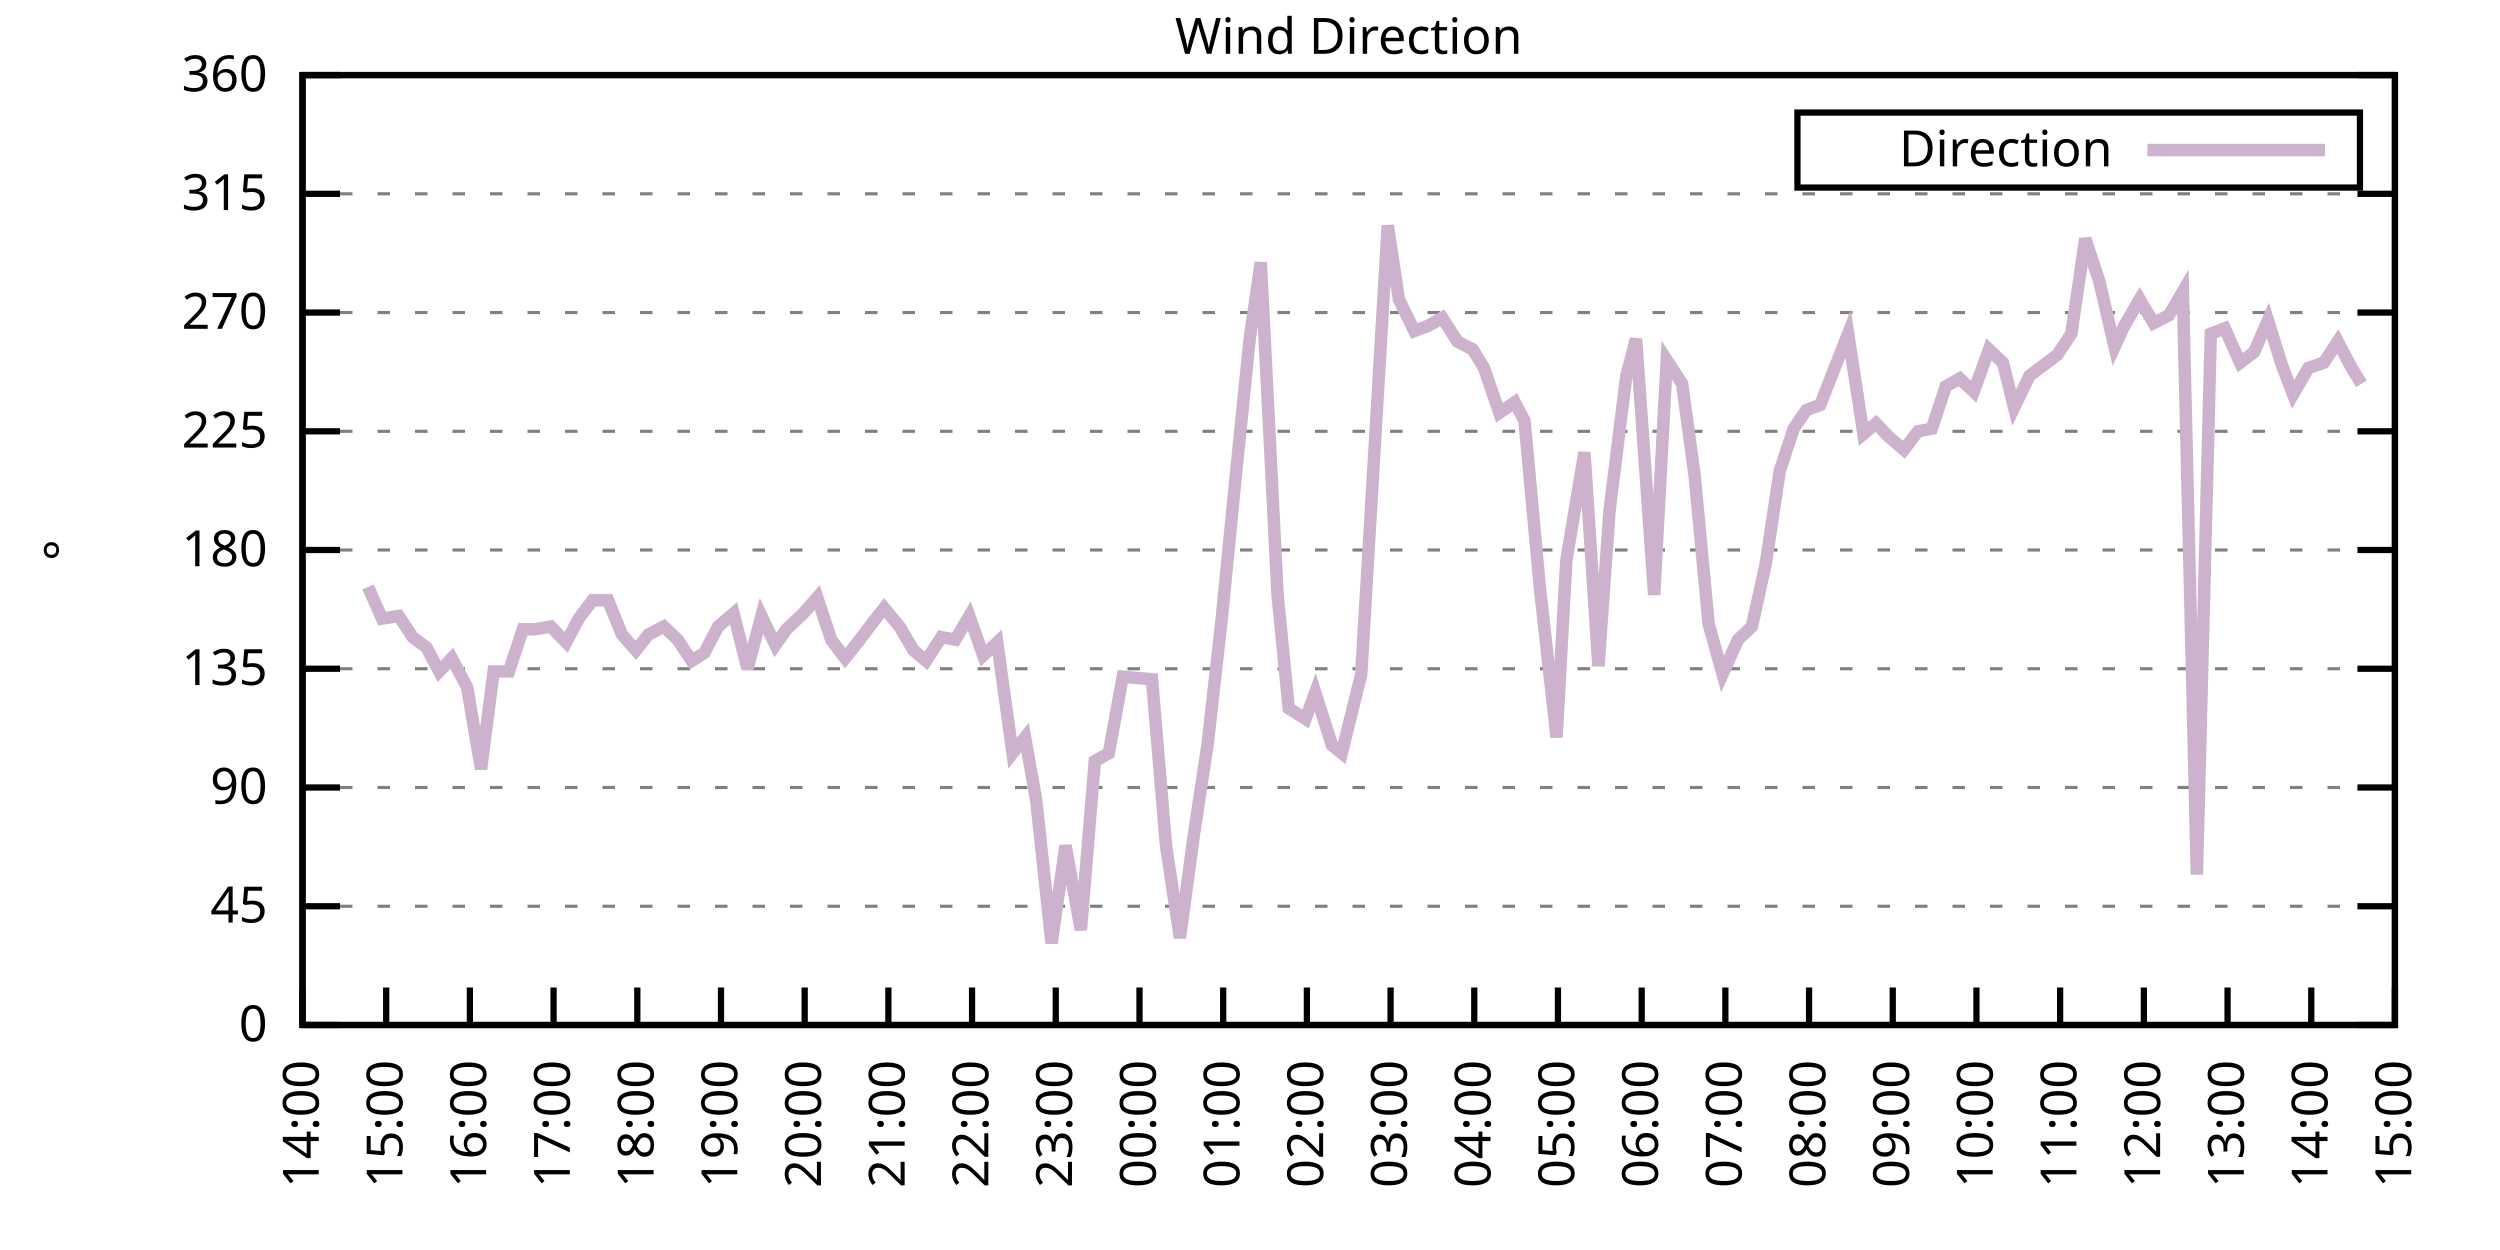
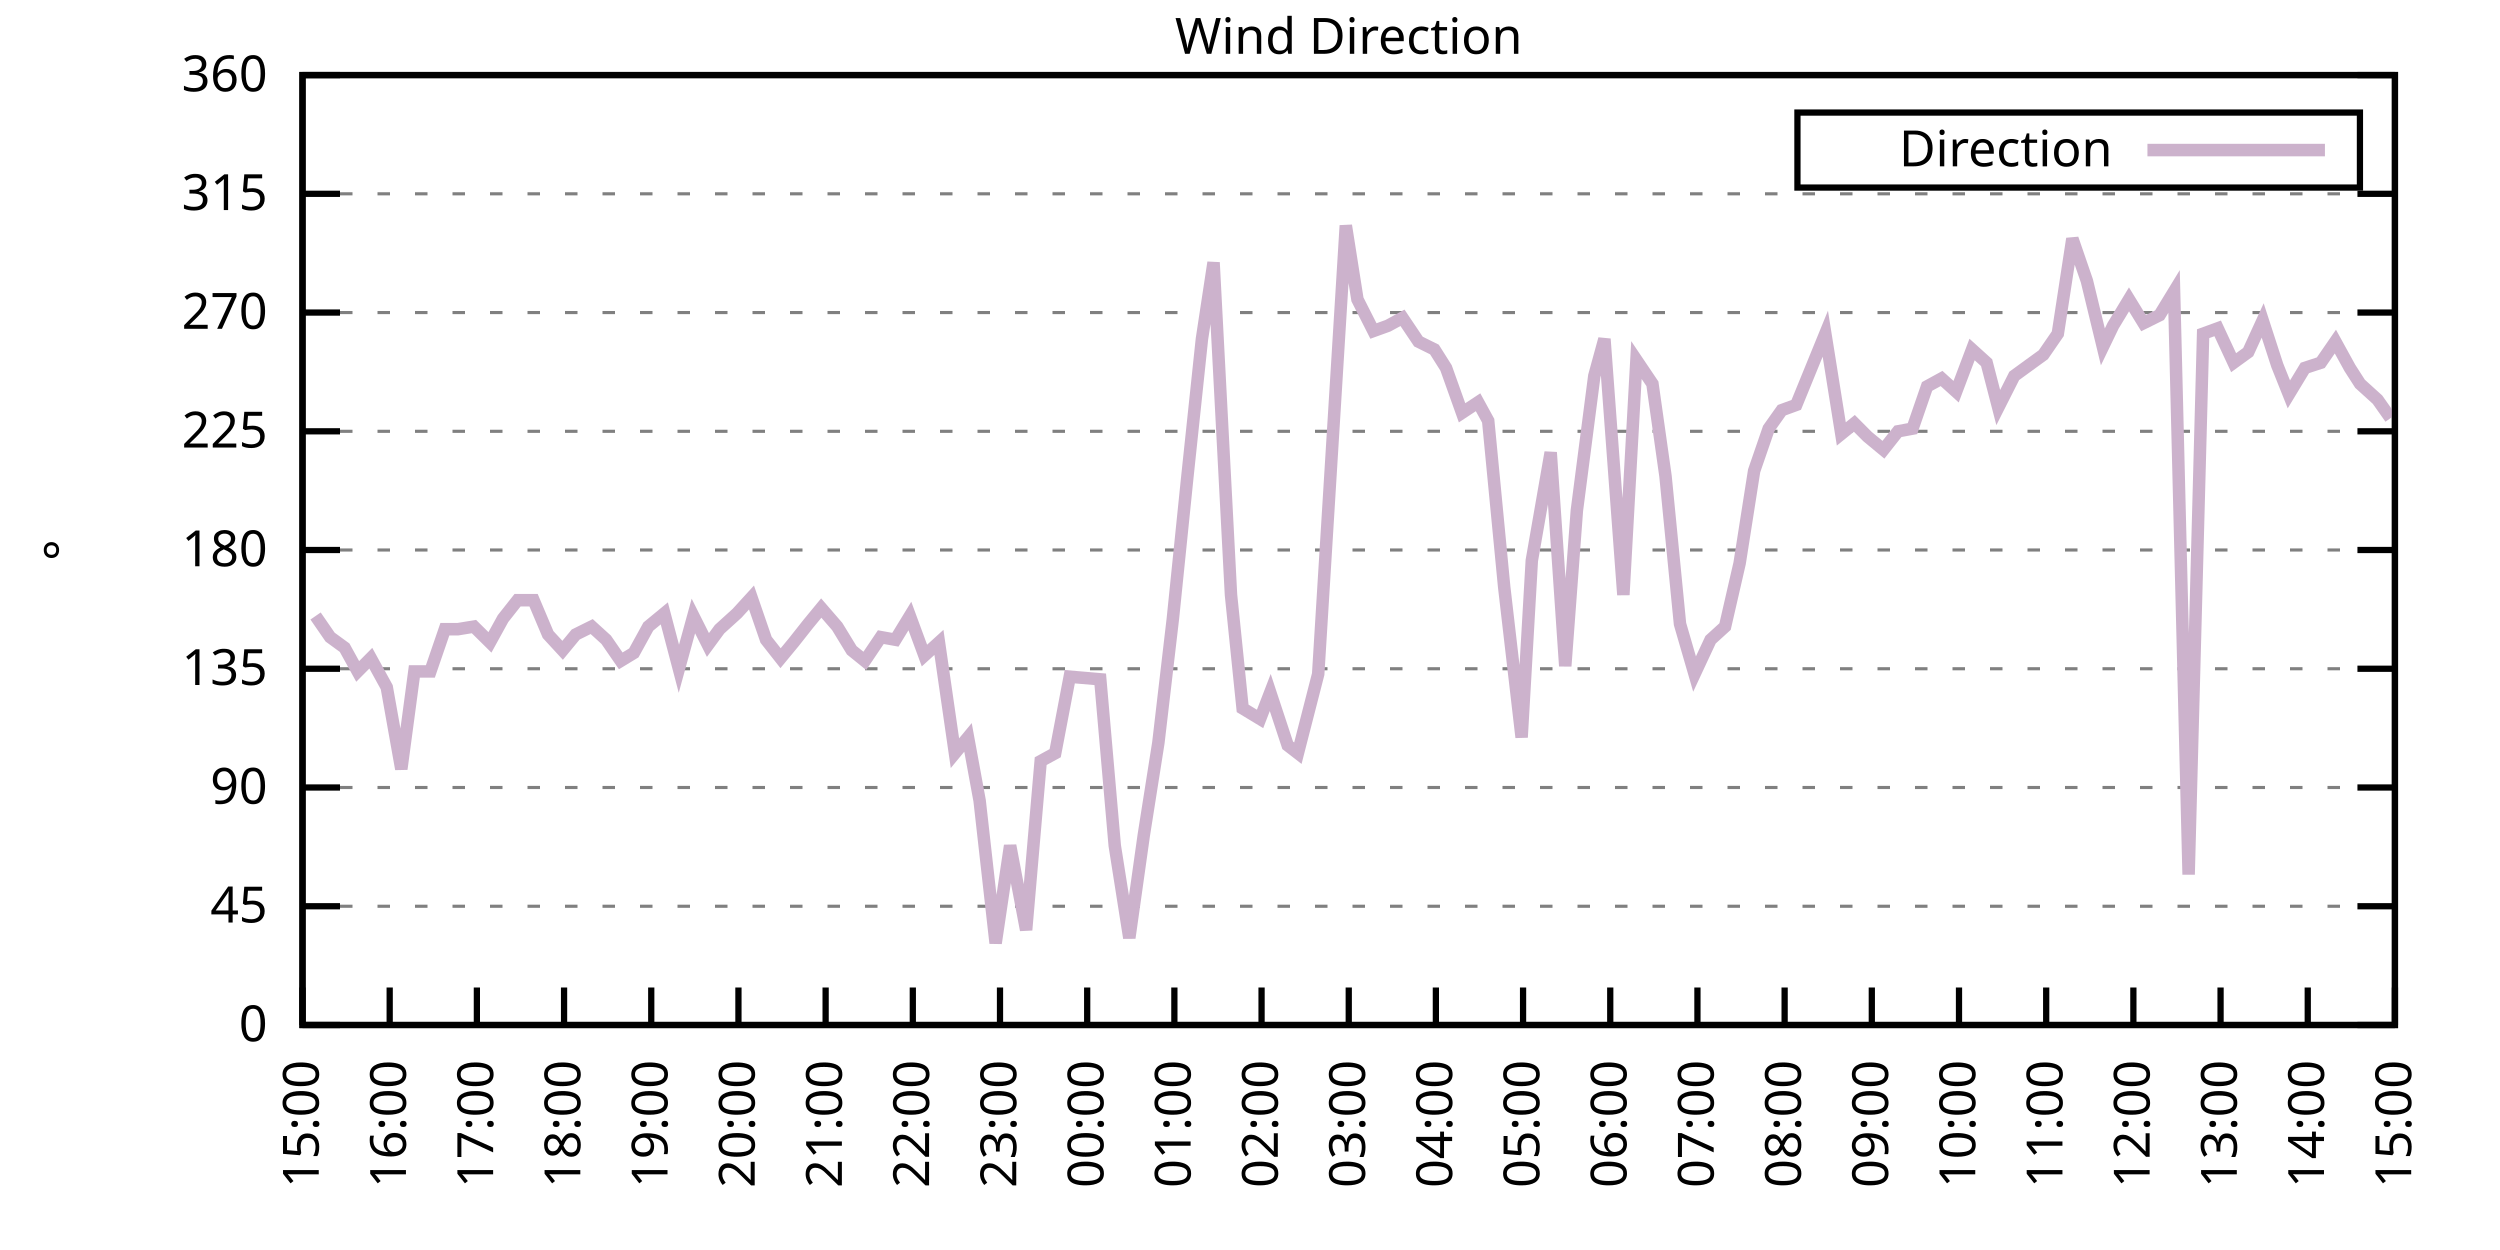
<svg xmlns="http://www.w3.org/2000/svg" xmlns:xlink="http://www.w3.org/1999/xlink" width="400" height="200" viewBox="0 0 400 200">
  <g id="gnuplot_canvas">
    <rect x="0" y="0" width="400" height="200" fill="none" />
    <defs>
      <circle id="gpDot" r="0.5" stroke-width="0.5" stroke="currentColor" />
      <path id="gpPt0" stroke-width="0.333" stroke="currentColor" d="M-1,0 h2 M0,-1 v2" />
      <path id="gpPt1" stroke-width="0.333" stroke="currentColor" d="M-1,-1 L1,1 M1,-1 L-1,1" />
      <path id="gpPt2" stroke-width="0.333" stroke="currentColor" d="M-1,0 L1,0 M0,-1 L0,1 M-1,-1 L1,1 M-1,1 L1,-1" />
      <rect id="gpPt3" stroke-width="0.333" stroke="currentColor" x="-1" y="-1" width="2" height="2" />
      <rect id="gpPt4" stroke-width="0.333" stroke="currentColor" fill="currentColor" x="-1" y="-1" width="2" height="2" />
      <circle id="gpPt5" stroke-width="0.333" stroke="currentColor" cx="0" cy="0" r="1" />
      <use xlink:href="#gpPt5" id="gpPt6" fill="currentColor" stroke="none" />
      <path id="gpPt7" stroke-width="0.333" stroke="currentColor" d="M0,-1.33 L-1.33,0.67 L1.33,0.67 z" />
      <use xlink:href="#gpPt7" id="gpPt8" fill="currentColor" stroke="none" />
      <use xlink:href="#gpPt7" id="gpPt9" stroke="currentColor" transform="rotate(180)" />
      <use xlink:href="#gpPt9" id="gpPt10" fill="currentColor" stroke="none" />
      <use xlink:href="#gpPt3" id="gpPt11" stroke="currentColor" transform="rotate(45)" />
      <use xlink:href="#gpPt11" id="gpPt12" fill="currentColor" stroke="none" />
      <path id="gpPt13" stroke-width="0.333" stroke="currentColor" d="M0,1.330 L1.265,0.411 L0.782,-1.067 L-0.782,-1.076 L-1.265,0.411 z" />
      <use xlink:href="#gpPt13" id="gpPt14" fill="currentColor" stroke="none" />
      <filter id="textbox" filterUnits="objectBoundingBox" x="0" y="0" height="1" width="1">
        <feFlood flood-color="white" flood-opacity="1" result="bgnd" />
        <feComposite in="SourceGraphic" in2="bgnd" operator="atop" />
      </filter>
      <filter id="greybox" filterUnits="objectBoundingBox" x="0" y="0" height="1" width="1">
        <feFlood flood-color="lightgrey" flood-opacity="1" result="grey" />
        <feComposite in="SourceGraphic" in2="grey" operator="atop" />
      </filter>
    </defs>
    <g fill="none" color="white" stroke="currentColor" stroke-width="1.00" stroke-linecap="butt" stroke-linejoin="miter">
</g>
    <g fill="none" color="black" stroke="currentColor" stroke-width="1.00" stroke-linecap="butt" stroke-linejoin="miter">
      <g stroke="none" shape-rendering="crispEdges">
        <polygon fill="rgb(255, 255, 255)" points="48.40,164.00 383.18,164.00 383.18,12.02 48.40,12.02 " />
      </g>
    </g>
    <g fill="none" color="black" stroke="currentColor" stroke-width="1.00" stroke-linecap="butt" stroke-linejoin="miter">
</g>
    <g fill="none" color="black" stroke="black" stroke-width="0.50" stroke-linecap="butt" stroke-linejoin="miter">
</g>
    <g fill="none" color="gray" stroke="currentColor" stroke-width="0.50" stroke-linecap="butt" stroke-linejoin="miter">
      <path stroke="gray" stroke-dasharray="2,4" class="gridline" d="M48.40,164.00 L383.19,164.00  " />
    </g>
    <g fill="none" color="gray" stroke="gray" stroke-width="1.00" stroke-linecap="butt" stroke-linejoin="miter">
</g>
    <g fill="none" color="black" stroke="currentColor" stroke-width="1.00" stroke-linecap="butt" stroke-linejoin="miter">
      <path stroke="black" d="M48.40,164.00 L54.40,164.00 M383.19,164.00 L377.19,164.00  " />
      <g transform="translate(42.80,166.60)" stroke="none" fill="black" font-family="Sans" font-size="8.00" text-anchor="end">
        <text>
          <tspan font-family="Sans"> 0</tspan>
        </text>
      </g>
    </g>
    <g fill="none" color="black" stroke="currentColor" stroke-width="1.00" stroke-linecap="butt" stroke-linejoin="miter">
</g>
    <g fill="none" color="black" stroke="black" stroke-width="0.50" stroke-linecap="butt" stroke-linejoin="miter">
</g>
    <g fill="none" color="gray" stroke="currentColor" stroke-width="0.50" stroke-linecap="butt" stroke-linejoin="miter">
      <path stroke="gray" stroke-dasharray="2,4" class="gridline" d="M48.40,145.00 L383.19,145.00  " />
    </g>
    <g fill="none" color="gray" stroke="gray" stroke-width="1.00" stroke-linecap="butt" stroke-linejoin="miter">
</g>
    <g fill="none" color="black" stroke="currentColor" stroke-width="1.00" stroke-linecap="butt" stroke-linejoin="miter">
      <path stroke="black" d="M48.40,145.00 L54.40,145.00 M383.19,145.00 L377.19,145.00  " />
      <g transform="translate(42.80,147.60)" stroke="none" fill="black" font-family="Sans" font-size="8.00" text-anchor="end">
        <text>
          <tspan font-family="Sans"> 45</tspan>
        </text>
      </g>
    </g>
    <g fill="none" color="black" stroke="currentColor" stroke-width="1.00" stroke-linecap="butt" stroke-linejoin="miter">
</g>
    <g fill="none" color="black" stroke="black" stroke-width="0.50" stroke-linecap="butt" stroke-linejoin="miter">
</g>
    <g fill="none" color="gray" stroke="currentColor" stroke-width="0.50" stroke-linecap="butt" stroke-linejoin="miter">
      <path stroke="gray" stroke-dasharray="2,4" class="gridline" d="M48.40,126.00 L383.19,126.00  " />
    </g>
    <g fill="none" color="gray" stroke="gray" stroke-width="1.00" stroke-linecap="butt" stroke-linejoin="miter">
</g>
    <g fill="none" color="black" stroke="currentColor" stroke-width="1.00" stroke-linecap="butt" stroke-linejoin="miter">
      <path stroke="black" d="M48.40,126.00 L54.40,126.00 M383.19,126.00 L377.19,126.00  " />
      <g transform="translate(42.80,128.60)" stroke="none" fill="black" font-family="Sans" font-size="8.00" text-anchor="end">
        <text>
          <tspan font-family="Sans"> 90</tspan>
        </text>
      </g>
    </g>
    <g fill="none" color="black" stroke="currentColor" stroke-width="1.00" stroke-linecap="butt" stroke-linejoin="miter">
</g>
    <g fill="none" color="black" stroke="black" stroke-width="0.50" stroke-linecap="butt" stroke-linejoin="miter">
</g>
    <g fill="none" color="gray" stroke="currentColor" stroke-width="0.50" stroke-linecap="butt" stroke-linejoin="miter">
      <path stroke="gray" stroke-dasharray="2,4" class="gridline" d="M48.40,107.00 L383.19,107.00  " />
    </g>
    <g fill="none" color="gray" stroke="gray" stroke-width="1.00" stroke-linecap="butt" stroke-linejoin="miter">
</g>
    <g fill="none" color="black" stroke="currentColor" stroke-width="1.00" stroke-linecap="butt" stroke-linejoin="miter">
      <path stroke="black" d="M48.40,107.00 L54.40,107.00 M383.19,107.00 L377.19,107.00  " />
      <g transform="translate(42.80,109.60)" stroke="none" fill="black" font-family="Sans" font-size="8.00" text-anchor="end">
        <text>
          <tspan font-family="Sans"> 135</tspan>
        </text>
      </g>
    </g>
    <g fill="none" color="black" stroke="currentColor" stroke-width="1.00" stroke-linecap="butt" stroke-linejoin="miter">
</g>
    <g fill="none" color="black" stroke="black" stroke-width="0.50" stroke-linecap="butt" stroke-linejoin="miter">
</g>
    <g fill="none" color="gray" stroke="currentColor" stroke-width="0.50" stroke-linecap="butt" stroke-linejoin="miter">
      <path stroke="gray" stroke-dasharray="2,4" class="gridline" d="M48.40,88.00 L383.19,88.00  " />
    </g>
    <g fill="none" color="gray" stroke="gray" stroke-width="1.00" stroke-linecap="butt" stroke-linejoin="miter">
</g>
    <g fill="none" color="black" stroke="currentColor" stroke-width="1.00" stroke-linecap="butt" stroke-linejoin="miter">
      <path stroke="black" d="M48.40,88.00 L54.40,88.00 M383.19,88.00 L377.19,88.00  " />
      <g transform="translate(42.80,90.60)" stroke="none" fill="black" font-family="Sans" font-size="8.00" text-anchor="end">
        <text>
          <tspan font-family="Sans"> 180</tspan>
        </text>
      </g>
    </g>
    <g fill="none" color="black" stroke="currentColor" stroke-width="1.00" stroke-linecap="butt" stroke-linejoin="miter">
</g>
    <g fill="none" color="black" stroke="black" stroke-width="0.50" stroke-linecap="butt" stroke-linejoin="miter">
</g>
    <g fill="none" color="gray" stroke="currentColor" stroke-width="0.50" stroke-linecap="butt" stroke-linejoin="miter">
      <path stroke="gray" stroke-dasharray="2,4" class="gridline" d="M48.40,69.01 L383.19,69.01  " />
    </g>
    <g fill="none" color="gray" stroke="gray" stroke-width="1.00" stroke-linecap="butt" stroke-linejoin="miter">
</g>
    <g fill="none" color="black" stroke="currentColor" stroke-width="1.00" stroke-linecap="butt" stroke-linejoin="miter">
      <path stroke="black" d="M48.40,69.01 L54.40,69.01 M383.19,69.01 L377.19,69.01  " />
      <g transform="translate(42.80,71.61)" stroke="none" fill="black" font-family="Sans" font-size="8.00" text-anchor="end">
        <text>
          <tspan font-family="Sans"> 225</tspan>
        </text>
      </g>
    </g>
    <g fill="none" color="black" stroke="currentColor" stroke-width="1.00" stroke-linecap="butt" stroke-linejoin="miter">
</g>
    <g fill="none" color="black" stroke="black" stroke-width="0.50" stroke-linecap="butt" stroke-linejoin="miter">
</g>
    <g fill="none" color="gray" stroke="currentColor" stroke-width="0.50" stroke-linecap="butt" stroke-linejoin="miter">
      <path stroke="gray" stroke-dasharray="2,4" class="gridline" d="M48.40,50.01 L383.19,50.01  " />
    </g>
    <g fill="none" color="gray" stroke="gray" stroke-width="1.00" stroke-linecap="butt" stroke-linejoin="miter">
</g>
    <g fill="none" color="black" stroke="currentColor" stroke-width="1.00" stroke-linecap="butt" stroke-linejoin="miter">
      <path stroke="black" d="M48.40,50.01 L54.40,50.01 M383.19,50.01 L377.19,50.01  " />
      <g transform="translate(42.80,52.61)" stroke="none" fill="black" font-family="Sans" font-size="8.00" text-anchor="end">
        <text>
          <tspan font-family="Sans"> 270</tspan>
        </text>
      </g>
    </g>
    <g fill="none" color="black" stroke="currentColor" stroke-width="1.00" stroke-linecap="butt" stroke-linejoin="miter">
</g>
    <g fill="none" color="black" stroke="black" stroke-width="0.50" stroke-linecap="butt" stroke-linejoin="miter">
</g>
    <g fill="none" color="gray" stroke="currentColor" stroke-width="0.50" stroke-linecap="butt" stroke-linejoin="miter">
      <path stroke="gray" stroke-dasharray="2,4" class="gridline" d="M48.40,31.01 L383.19,31.01  " />
    </g>
    <g fill="none" color="gray" stroke="gray" stroke-width="1.00" stroke-linecap="butt" stroke-linejoin="miter">
</g>
    <g fill="none" color="black" stroke="currentColor" stroke-width="1.00" stroke-linecap="butt" stroke-linejoin="miter">
      <path stroke="black" d="M48.40,31.01 L54.40,31.01 M383.19,31.01 L377.19,31.01  " />
      <g transform="translate(42.80,33.61)" stroke="none" fill="black" font-family="Sans" font-size="8.00" text-anchor="end">
        <text>
          <tspan font-family="Sans"> 315</tspan>
        </text>
      </g>
    </g>
    <g fill="none" color="black" stroke="currentColor" stroke-width="1.00" stroke-linecap="butt" stroke-linejoin="miter">
</g>
    <g fill="none" color="black" stroke="black" stroke-width="0.50" stroke-linecap="butt" stroke-linejoin="miter">
</g>
    <g fill="none" color="gray" stroke="currentColor" stroke-width="0.50" stroke-linecap="butt" stroke-linejoin="miter">
      <path stroke="gray" stroke-dasharray="2,4" class="gridline" d="M48.40,12.01 L383.19,12.01  " />
    </g>
    <g fill="none" color="gray" stroke="gray" stroke-width="1.00" stroke-linecap="butt" stroke-linejoin="miter">
</g>
    <g fill="none" color="black" stroke="currentColor" stroke-width="1.00" stroke-linecap="butt" stroke-linejoin="miter">
      <path stroke="black" d="M48.40,12.01 L54.40,12.01 M383.19,12.01 L377.19,12.01  " />
      <g transform="translate(42.80,14.61)" stroke="none" fill="black" font-family="Sans" font-size="8.00" text-anchor="end">
        <text>
          <tspan font-family="Sans"> 360</tspan>
        </text>
      </g>
    </g>
    <g fill="none" color="black" stroke="currentColor" stroke-width="1.00" stroke-linecap="butt" stroke-linejoin="miter">
      <path stroke="black" d="M48.40,164.00 L48.40,158.00  " />
      <g transform="translate(51.00,169.60) rotate(270.00)" stroke="none" fill="black" font-family="Sans" font-size="8.00" text-anchor="end">
        <text>
-           <tspan font-family="Sans">14:00</tspan>
-         </text>
-       </g>
-     </g>
-     <g fill="none" color="black" stroke="currentColor" stroke-width="1.00" stroke-linecap="butt" stroke-linejoin="miter">
-       <path stroke="black" d="M61.79,164.00 L61.79,158.00  " />
-       <g transform="translate(64.39,169.60) rotate(270.00)" stroke="none" fill="black" font-family="Sans" font-size="8.00" text-anchor="end">
-         <text>
          <tspan font-family="Sans">15:00</tspan>
        </text>
      </g>
    </g>
    <g fill="none" color="black" stroke="currentColor" stroke-width="1.00" stroke-linecap="butt" stroke-linejoin="miter">
-       <path stroke="black" d="M75.18,164.00 L75.18,158.00  " />
-       <g transform="translate(77.78,169.60) rotate(270.00)" stroke="none" fill="black" font-family="Sans" font-size="8.00" text-anchor="end">
+       <path stroke="black" d="M62.35,164.00 L62.35,158.00  " />
+       <g transform="translate(64.95,169.60) rotate(270.00)" stroke="none" fill="black" font-family="Sans" font-size="8.00" text-anchor="end">
        <text>
          <tspan font-family="Sans">16:00</tspan>
        </text>
      </g>
    </g>
    <g fill="none" color="black" stroke="currentColor" stroke-width="1.00" stroke-linecap="butt" stroke-linejoin="miter">
-       <path stroke="black" d="M88.57,164.00 L88.57,158.00  " />
-       <g transform="translate(91.17,169.60) rotate(270.00)" stroke="none" fill="black" font-family="Sans" font-size="8.00" text-anchor="end">
+       <path stroke="black" d="M76.30,164.00 L76.30,158.00  " />
+       <g transform="translate(78.90,169.60) rotate(270.00)" stroke="none" fill="black" font-family="Sans" font-size="8.00" text-anchor="end">
        <text>
          <tspan font-family="Sans">17:00</tspan>
        </text>
      </g>
    </g>
    <g fill="none" color="black" stroke="currentColor" stroke-width="1.00" stroke-linecap="butt" stroke-linejoin="miter">
-       <path stroke="black" d="M101.97,164.00 L101.97,158.00  " />
-       <g transform="translate(104.57,169.60) rotate(270.00)" stroke="none" fill="black" font-family="Sans" font-size="8.00" text-anchor="end">
+       <path stroke="black" d="M90.25,164.00 L90.25,158.00  " />
+       <g transform="translate(92.85,169.60) rotate(270.00)" stroke="none" fill="black" font-family="Sans" font-size="8.00" text-anchor="end">
        <text>
          <tspan font-family="Sans">18:00</tspan>
        </text>
      </g>
    </g>
    <g fill="none" color="black" stroke="currentColor" stroke-width="1.00" stroke-linecap="butt" stroke-linejoin="miter">
-       <path stroke="black" d="M115.36,164.00 L115.36,158.00  " />
-       <g transform="translate(117.96,169.60) rotate(270.00)" stroke="none" fill="black" font-family="Sans" font-size="8.00" text-anchor="end">
+       <path stroke="black" d="M104.20,164.00 L104.20,158.00  " />
+       <g transform="translate(106.80,169.60) rotate(270.00)" stroke="none" fill="black" font-family="Sans" font-size="8.00" text-anchor="end">
        <text>
          <tspan font-family="Sans">19:00</tspan>
        </text>
      </g>
    </g>
    <g fill="none" color="black" stroke="currentColor" stroke-width="1.00" stroke-linecap="butt" stroke-linejoin="miter">
-       <path stroke="black" d="M128.75,164.00 L128.75,158.00  " />
-       <g transform="translate(131.35,169.60) rotate(270.00)" stroke="none" fill="black" font-family="Sans" font-size="8.00" text-anchor="end">
+       <path stroke="black" d="M118.15,164.00 L118.15,158.00  " />
+       <g transform="translate(120.75,169.60) rotate(270.00)" stroke="none" fill="black" font-family="Sans" font-size="8.00" text-anchor="end">
        <text>
          <tspan font-family="Sans">20:00</tspan>
        </text>
      </g>
    </g>
    <g fill="none" color="black" stroke="currentColor" stroke-width="1.00" stroke-linecap="butt" stroke-linejoin="miter">
-       <path stroke="black" d="M142.14,164.00 L142.14,158.00  " />
-       <g transform="translate(144.74,169.60) rotate(270.00)" stroke="none" fill="black" font-family="Sans" font-size="8.00" text-anchor="end">
+       <path stroke="black" d="M132.10,164.00 L132.10,158.00  " />
+       <g transform="translate(134.70,169.60) rotate(270.00)" stroke="none" fill="black" font-family="Sans" font-size="8.00" text-anchor="end">
        <text>
          <tspan font-family="Sans">21:00</tspan>
        </text>
      </g>
    </g>
    <g fill="none" color="black" stroke="currentColor" stroke-width="1.00" stroke-linecap="butt" stroke-linejoin="miter">
-       <path stroke="black" d="M155.53,164.00 L155.53,158.00  " />
-       <g transform="translate(158.13,169.60) rotate(270.00)" stroke="none" fill="black" font-family="Sans" font-size="8.00" text-anchor="end">
+       <path stroke="black" d="M146.05,164.00 L146.05,158.00  " />
+       <g transform="translate(148.65,169.60) rotate(270.00)" stroke="none" fill="black" font-family="Sans" font-size="8.00" text-anchor="end">
        <text>
          <tspan font-family="Sans">22:00</tspan>
        </text>
      </g>
    </g>
    <g fill="none" color="black" stroke="currentColor" stroke-width="1.00" stroke-linecap="butt" stroke-linejoin="miter">
-       <path stroke="black" d="M168.92,164.00 L168.92,158.00  " />
-       <g transform="translate(171.52,169.60) rotate(270.00)" stroke="none" fill="black" font-family="Sans" font-size="8.00" text-anchor="end">
+       <path stroke="black" d="M160.00,164.00 L160.00,158.00  " />
+       <g transform="translate(162.60,169.60) rotate(270.00)" stroke="none" fill="black" font-family="Sans" font-size="8.00" text-anchor="end">
        <text>
          <tspan font-family="Sans">23:00</tspan>
        </text>
      </g>
    </g>
    <g fill="none" color="black" stroke="currentColor" stroke-width="1.00" stroke-linecap="butt" stroke-linejoin="miter">
-       <path stroke="black" d="M182.32,164.00 L182.32,158.00  " />
-       <g transform="translate(184.92,169.60) rotate(270.00)" stroke="none" fill="black" font-family="Sans" font-size="8.00" text-anchor="end">
+       <path stroke="black" d="M173.95,164.00 L173.95,158.00  " />
+       <g transform="translate(176.55,169.60) rotate(270.00)" stroke="none" fill="black" font-family="Sans" font-size="8.00" text-anchor="end">
        <text>
          <tspan font-family="Sans">00:00</tspan>
        </text>
      </g>
    </g>
    <g fill="none" color="black" stroke="currentColor" stroke-width="1.00" stroke-linecap="butt" stroke-linejoin="miter">
-       <path stroke="black" d="M195.71,164.00 L195.71,158.00  " />
-       <g transform="translate(198.31,169.60) rotate(270.00)" stroke="none" fill="black" font-family="Sans" font-size="8.00" text-anchor="end">
+       <path stroke="black" d="M187.90,164.00 L187.90,158.00  " />
+       <g transform="translate(190.50,169.60) rotate(270.00)" stroke="none" fill="black" font-family="Sans" font-size="8.00" text-anchor="end">
        <text>
          <tspan font-family="Sans">01:00</tspan>
        </text>
      </g>
    </g>
    <g fill="none" color="black" stroke="currentColor" stroke-width="1.00" stroke-linecap="butt" stroke-linejoin="miter">
-       <path stroke="black" d="M209.10,164.00 L209.10,158.00  " />
-       <g transform="translate(211.70,169.60) rotate(270.00)" stroke="none" fill="black" font-family="Sans" font-size="8.00" text-anchor="end">
+       <path stroke="black" d="M201.85,164.00 L201.85,158.00  " />
+       <g transform="translate(204.45,169.60) rotate(270.00)" stroke="none" fill="black" font-family="Sans" font-size="8.00" text-anchor="end">
        <text>
          <tspan font-family="Sans">02:00</tspan>
        </text>
      </g>
    </g>
    <g fill="none" color="black" stroke="currentColor" stroke-width="1.00" stroke-linecap="butt" stroke-linejoin="miter">
-       <path stroke="black" d="M222.49,164.00 L222.49,158.00  " />
-       <g transform="translate(225.09,169.60) rotate(270.00)" stroke="none" fill="black" font-family="Sans" font-size="8.00" text-anchor="end">
+       <path stroke="black" d="M215.80,164.00 L215.80,158.00  " />
+       <g transform="translate(218.40,169.60) rotate(270.00)" stroke="none" fill="black" font-family="Sans" font-size="8.00" text-anchor="end">
        <text>
          <tspan font-family="Sans">03:00</tspan>
        </text>
      </g>
    </g>
    <g fill="none" color="black" stroke="currentColor" stroke-width="1.00" stroke-linecap="butt" stroke-linejoin="miter">
-       <path stroke="black" d="M235.88,164.00 L235.88,158.00  " />
-       <g transform="translate(238.48,169.60) rotate(270.00)" stroke="none" fill="black" font-family="Sans" font-size="8.00" text-anchor="end">
+       <path stroke="black" d="M229.74,164.00 L229.74,158.00  " />
+       <g transform="translate(232.34,169.60) rotate(270.00)" stroke="none" fill="black" font-family="Sans" font-size="8.00" text-anchor="end">
        <text>
          <tspan font-family="Sans">04:00</tspan>
        </text>
      </g>
    </g>
    <g fill="none" color="black" stroke="currentColor" stroke-width="1.00" stroke-linecap="butt" stroke-linejoin="miter">
-       <path stroke="black" d="M249.27,164.00 L249.27,158.00  " />
-       <g transform="translate(251.87,169.60) rotate(270.00)" stroke="none" fill="black" font-family="Sans" font-size="8.00" text-anchor="end">
+       <path stroke="black" d="M243.69,164.00 L243.69,158.00  " />
+       <g transform="translate(246.29,169.60) rotate(270.00)" stroke="none" fill="black" font-family="Sans" font-size="8.00" text-anchor="end">
        <text>
          <tspan font-family="Sans">05:00</tspan>
        </text>
      </g>
    </g>
    <g fill="none" color="black" stroke="currentColor" stroke-width="1.00" stroke-linecap="butt" stroke-linejoin="miter">
-       <path stroke="black" d="M262.67,164.00 L262.67,158.00  " />
-       <g transform="translate(265.27,169.60) rotate(270.00)" stroke="none" fill="black" font-family="Sans" font-size="8.00" text-anchor="end">
+       <path stroke="black" d="M257.64,164.00 L257.64,158.00  " />
+       <g transform="translate(260.24,169.60) rotate(270.00)" stroke="none" fill="black" font-family="Sans" font-size="8.00" text-anchor="end">
        <text>
          <tspan font-family="Sans">06:00</tspan>
        </text>
      </g>
    </g>
    <g fill="none" color="black" stroke="currentColor" stroke-width="1.00" stroke-linecap="butt" stroke-linejoin="miter">
-       <path stroke="black" d="M276.06,164.00 L276.06,158.00  " />
-       <g transform="translate(278.66,169.60) rotate(270.00)" stroke="none" fill="black" font-family="Sans" font-size="8.00" text-anchor="end">
+       <path stroke="black" d="M271.59,164.00 L271.59,158.00  " />
+       <g transform="translate(274.19,169.60) rotate(270.00)" stroke="none" fill="black" font-family="Sans" font-size="8.00" text-anchor="end">
        <text>
          <tspan font-family="Sans">07:00</tspan>
        </text>
      </g>
    </g>
    <g fill="none" color="black" stroke="currentColor" stroke-width="1.00" stroke-linecap="butt" stroke-linejoin="miter">
-       <path stroke="black" d="M289.45,164.00 L289.45,158.00  " />
-       <g transform="translate(292.05,169.60) rotate(270.00)" stroke="none" fill="black" font-family="Sans" font-size="8.00" text-anchor="end">
+       <path stroke="black" d="M285.54,164.00 L285.54,158.00  " />
+       <g transform="translate(288.14,169.60) rotate(270.00)" stroke="none" fill="black" font-family="Sans" font-size="8.00" text-anchor="end">
        <text>
          <tspan font-family="Sans">08:00</tspan>
        </text>
      </g>
    </g>
    <g fill="none" color="black" stroke="currentColor" stroke-width="1.00" stroke-linecap="butt" stroke-linejoin="miter">
-       <path stroke="black" d="M302.84,164.00 L302.84,158.00  " />
-       <g transform="translate(305.44,169.60) rotate(270.00)" stroke="none" fill="black" font-family="Sans" font-size="8.00" text-anchor="end">
+       <path stroke="black" d="M299.49,164.00 L299.49,158.00  " />
+       <g transform="translate(302.09,169.60) rotate(270.00)" stroke="none" fill="black" font-family="Sans" font-size="8.00" text-anchor="end">
        <text>
          <tspan font-family="Sans">09:00</tspan>
        </text>
      </g>
    </g>
    <g fill="none" color="black" stroke="currentColor" stroke-width="1.00" stroke-linecap="butt" stroke-linejoin="miter">
-       <path stroke="black" d="M316.23,164.00 L316.23,158.00  " />
-       <g transform="translate(318.83,169.60) rotate(270.00)" stroke="none" fill="black" font-family="Sans" font-size="8.00" text-anchor="end">
+       <path stroke="black" d="M313.44,164.00 L313.44,158.00  " />
+       <g transform="translate(316.04,169.60) rotate(270.00)" stroke="none" fill="black" font-family="Sans" font-size="8.00" text-anchor="end">
        <text>
          <tspan font-family="Sans">10:00</tspan>
        </text>
      </g>
    </g>
    <g fill="none" color="black" stroke="currentColor" stroke-width="1.00" stroke-linecap="butt" stroke-linejoin="miter">
-       <path stroke="black" d="M329.62,164.00 L329.62,158.00  " />
-       <g transform="translate(332.22,169.60) rotate(270.00)" stroke="none" fill="black" font-family="Sans" font-size="8.00" text-anchor="end">
+       <path stroke="black" d="M327.39,164.00 L327.39,158.00  " />
+       <g transform="translate(329.99,169.60) rotate(270.00)" stroke="none" fill="black" font-family="Sans" font-size="8.00" text-anchor="end">
        <text>
          <tspan font-family="Sans">11:00</tspan>
        </text>
      </g>
    </g>
    <g fill="none" color="black" stroke="currentColor" stroke-width="1.00" stroke-linecap="butt" stroke-linejoin="miter">
-       <path stroke="black" d="M343.02,164.00 L343.02,158.00  " />
-       <g transform="translate(345.62,169.60) rotate(270.00)" stroke="none" fill="black" font-family="Sans" font-size="8.00" text-anchor="end">
+       <path stroke="black" d="M341.34,164.00 L341.34,158.00  " />
+       <g transform="translate(343.94,169.60) rotate(270.00)" stroke="none" fill="black" font-family="Sans" font-size="8.00" text-anchor="end">
        <text>
          <tspan font-family="Sans">12:00</tspan>
        </text>
      </g>
    </g>
    <g fill="none" color="black" stroke="currentColor" stroke-width="1.00" stroke-linecap="butt" stroke-linejoin="miter">
-       <path stroke="black" d="M356.41,164.00 L356.41,158.00  " />
-       <g transform="translate(359.01,169.60) rotate(270.00)" stroke="none" fill="black" font-family="Sans" font-size="8.00" text-anchor="end">
+       <path stroke="black" d="M355.29,164.00 L355.29,158.00  " />
+       <g transform="translate(357.89,169.60) rotate(270.00)" stroke="none" fill="black" font-family="Sans" font-size="8.00" text-anchor="end">
        <text>
          <tspan font-family="Sans">13:00</tspan>
        </text>
      </g>
    </g>
    <g fill="none" color="black" stroke="currentColor" stroke-width="1.00" stroke-linecap="butt" stroke-linejoin="miter">
-       <path stroke="black" d="M369.80,164.00 L369.80,158.00  " />
-       <g transform="translate(372.40,169.60) rotate(270.00)" stroke="none" fill="black" font-family="Sans" font-size="8.00" text-anchor="end">
+       <path stroke="black" d="M369.24,164.00 L369.24,158.00  " />
+       <g transform="translate(371.84,169.60) rotate(270.00)" stroke="none" fill="black" font-family="Sans" font-size="8.00" text-anchor="end">
        <text>
          <tspan font-family="Sans">14:00</tspan>
        </text>
      </g>
    </g>
    <g fill="none" color="black" stroke="currentColor" stroke-width="1.00" stroke-linecap="butt" stroke-linejoin="miter">
      <path stroke="black" d="M383.19,164.00 L383.19,158.00  " />
      <g transform="translate(385.79,169.60) rotate(270.00)" stroke="none" fill="black" font-family="Sans" font-size="8.00" text-anchor="end">
        <text>
          <tspan font-family="Sans">15:00</tspan>
        </text>
      </g>
    </g>
    <g fill="none" color="black" stroke="currentColor" stroke-width="1.00" stroke-linecap="butt" stroke-linejoin="miter">
</g>
    <g fill="none" color="black" stroke="currentColor" stroke-width="1.00" stroke-linecap="butt" stroke-linejoin="miter">
      <path stroke="black" d="M48.40,12.01 L48.40,164.00 L383.19,164.00 L383.19,12.01 L48.40,12.01 Z  " />
    </g>
    <g fill="none" color="black" stroke="currentColor" stroke-width="1.00" stroke-linecap="butt" stroke-linejoin="miter">
</g>
    <g fill="none" color="black" stroke="currentColor" stroke-width="1.00" stroke-linecap="butt" stroke-linejoin="miter">
      <path stroke="black" d="M287.59,30.01 L287.59,18.01 L377.59,18.01 L377.59,30.01 L287.59,30.01 Z  " />
    </g>
    <g id="Wind_direction_plot_1">
      <g fill="none" color="white" stroke="black" stroke-width="2.00" stroke-linecap="butt" stroke-linejoin="miter">
</g>
      <g fill="none" color="black" stroke="currentColor" stroke-width="2.00" stroke-linecap="butt" stroke-linejoin="miter">
        <g transform="translate(337.99,26.61)" stroke="none" fill="black" font-family="Sans" font-size="8.00" text-anchor="end">
          <text>
            <tspan font-family="Sans">Direction</tspan>
          </text>
        </g>
      </g>
      <g fill="none" color="black" stroke="currentColor" stroke-width="2.00" stroke-linecap="butt" stroke-linejoin="miter">
-         <path stroke="rgb(204, 178, 204)" d="M343.59,24.01 L371.99,24.01 M58.89,93.92 L61.12,98.98 L63.80,98.56 L66.03,101.94 L68.26,103.63 L70.27,107.43   L72.28,105.31 L74.74,109.96 L76.97,123.05 L78.98,107.43 L81.43,107.43 L83.66,100.67 L85.67,100.67 L88.13,100.25   L90.58,102.78 L92.59,98.98 L94.82,96.03 L97.28,96.03 L99.51,101.52 L101.74,104.05 L103.75,101.52 L106.21,100.25   L108.44,102.36 L110.67,105.74 L112.68,104.47 L114.91,100.25 L117.37,98.14 L119.60,107.00 L121.83,98.56 L124.06,103.20   L125.85,100.67 L128.53,98.14 L130.76,95.60 L132.99,102.36 L135.22,105.31 L137.23,102.78 L139.46,99.83 L141.47,97.29   L143.93,100.25 L146.16,104.05 L148.17,105.74 L150.62,101.94 L152.85,102.36 L155.09,98.56 L157.32,104.89 L159.55,102.78   L162.01,120.51 L164.01,117.98 L165.80,128.11 L168.25,150.91 L170.49,135.29 L172.94,148.80 L175.17,121.78 L177.41,120.51   L179.64,108.27 L184.32,108.69 L186.56,135.29 L188.79,150.07 L191.02,133.60 L193.25,118.83 L195.48,98.98 L197.72,76.18   L199.95,54.23 L201.73,41.99 L204.41,95.18 L206.20,113.34 L208.88,115.03 L210.44,110.80 L213.12,119.25 L214.68,120.51   L217.80,107.85 L222.04,36.08 L223.83,47.90 L226.29,52.96 L228.52,52.12 L230.75,50.85 L233.20,54.65 L235.66,55.92   L237.44,58.87 L239.90,66.05 L242.36,64.36 L243.92,67.32 L246.37,93.92 L249.05,117.98 L250.61,89.69 L253.51,72.38   L255.75,106.58 L257.53,81.67 L260.21,60.14 L261.77,54.23 L264.67,95.18 L266.68,57.61 L269.14,61.41 L271.15,76.18   L273.38,99.83 L275.61,107.85 L278.07,102.36 L280.30,100.25 L282.53,90.12 L284.76,75.34 L286.99,68.58 L289.00,65.63   L291.23,64.78 L295.70,53.39 L298.15,69.43 L300.16,67.74 L302.17,69.85 L304.63,71.96 L306.86,69.01 L309.09,68.58   L311.32,61.83 L313.55,60.56 L315.79,62.67 L318.24,55.92 L320.47,58.03 L322.26,65.21 L324.71,60.14 L326.95,58.45   L329.18,56.76 L331.41,53.39 L333.64,38.19 L335.87,44.94 L338.33,55.50 L339.89,52.12 L342.35,47.90 L344.58,51.70   L347.03,50.43 L349.26,46.63 L351.50,139.93 L353.73,53.39 L355.96,52.54 L358.42,58.03 L360.65,56.34 L362.88,51.27   L365.11,58.45 L366.90,63.10 L369.35,58.87 L371.81,58.03 L374.04,54.65 L376.27,58.87 L377.83,61.41  " />
+         <path stroke="rgb(204, 178, 204)" d="M343.59,24.01 L371.99,24.01 M50.49,98.56 L52.82,101.94 L55.14,103.63 L57.23,107.43 L59.33,105.31 L61.88,109.96   L64.21,123.05 L66.30,107.43 L68.86,107.43 L71.18,100.67 L73.28,100.67 L75.83,100.25 L78.39,102.78 L80.48,98.98   L82.81,96.03 L85.37,96.03 L87.69,101.52 L90.02,104.05 L92.11,101.52 L94.67,100.25 L96.99,102.36 L99.32,105.74   L101.41,104.47 L103.73,100.25 L106.29,98.14 L108.62,107.00 L110.94,98.56 L113.27,103.20 L115.13,100.67 L117.92,98.14   L120.24,95.60 L122.57,102.36 L124.89,105.31 L126.98,102.78 L129.31,99.83 L131.40,97.29 L133.96,100.25 L136.28,104.05   L138.37,105.74 L140.93,101.94 L143.26,102.36 L145.58,98.56 L147.91,104.89 L150.23,102.78 L152.79,120.51 L154.88,117.98   L156.74,128.11 L159.30,150.91 L161.62,135.29 L164.18,148.80 L166.51,121.78 L168.83,120.51 L171.16,108.27 L176.04,108.69   L178.36,135.29 L180.69,150.07 L183.01,133.60 L185.34,118.83 L187.66,98.98 L189.99,76.18 L192.31,54.23 L194.17,41.99   L196.96,95.18 L198.82,113.34 L201.61,115.03 L203.24,110.80 L206.03,119.25 L207.66,120.51 L210.91,107.85 L215.33,36.08   L217.19,47.90 L219.75,52.96 L222.07,52.12 L224.40,50.85 L226.95,54.65 L229.51,55.92 L231.37,58.87 L233.93,66.05   L236.49,64.36 L238.11,67.32 L240.67,93.92 L243.46,117.98 L245.09,89.69 L248.11,72.38 L250.44,106.58 L252.30,81.67   L255.09,60.14 L256.71,54.23 L259.74,95.18 L261.83,57.61 L264.39,61.41 L266.48,76.18 L268.80,99.83 L271.13,107.85   L273.69,102.36 L276.01,100.25 L278.34,90.12 L280.66,75.34 L282.99,68.58 L285.08,65.63 L287.40,64.78 L292.05,53.39   L294.61,69.43 L296.70,67.74 L298.80,69.85 L301.35,71.96 L303.68,69.01 L306.00,68.58 L308.33,61.83 L310.65,60.56   L312.98,62.67 L315.53,55.92 L317.86,58.03 L319.72,65.21 L322.28,60.14 L324.60,58.45 L326.93,56.76 L329.25,53.39   L331.58,38.19 L333.90,44.94 L336.46,55.50 L338.09,52.12 L340.64,47.90 L342.97,51.70 L345.53,50.43 L347.85,46.63   L350.18,139.93 L352.50,53.39 L354.83,52.54 L357.38,58.03 L359.71,56.34 L362.03,51.27 L364.36,58.45 L366.22,63.10   L368.78,58.87 L371.33,58.03 L373.66,54.65 L375.98,58.87 L377.61,61.41 L380.40,63.94 L382.49,66.90  " />
      </g>
    </g>
    <g fill="none" color="black" stroke="currentColor" stroke-width="2.00" stroke-linecap="butt" stroke-linejoin="miter">
</g>
    <g fill="none" color="black" stroke="black" stroke-width="1.00" stroke-linecap="butt" stroke-linejoin="miter">
</g>
    <g fill="none" color="black" stroke="currentColor" stroke-width="1.00" stroke-linecap="butt" stroke-linejoin="miter">
      <path stroke="black" d="M48.40,12.01 L48.40,164.00 L383.19,164.00 L383.19,12.01 L48.40,12.01 Z  " />
      <g transform="translate(12.80,88.01) rotate(270.00)" stroke="none" fill="black" font-family="Sans" font-size="8.00" text-anchor="middle">
        <text>
          <tspan font-family="Sans">°</tspan>
        </text>
      </g>
    </g>
    <g fill="none" color="black" stroke="currentColor" stroke-width="1.00" stroke-linecap="butt" stroke-linejoin="miter">
</g>
    <g fill="none" color="black" stroke="currentColor" stroke-width="1.00" stroke-linecap="butt" stroke-linejoin="miter">
      <g transform="translate(215.79,8.61)" stroke="none" fill="black" font-family="Sans" font-size="8.00" text-anchor="middle">
        <text>
          <tspan font-family="Sans">Wind Direction</tspan>
        </text>
      </g>
    </g>
    <g fill="none" color="black" stroke="currentColor" stroke-width="1.00" stroke-linecap="butt" stroke-linejoin="miter">
</g>
  </g>
</svg>
